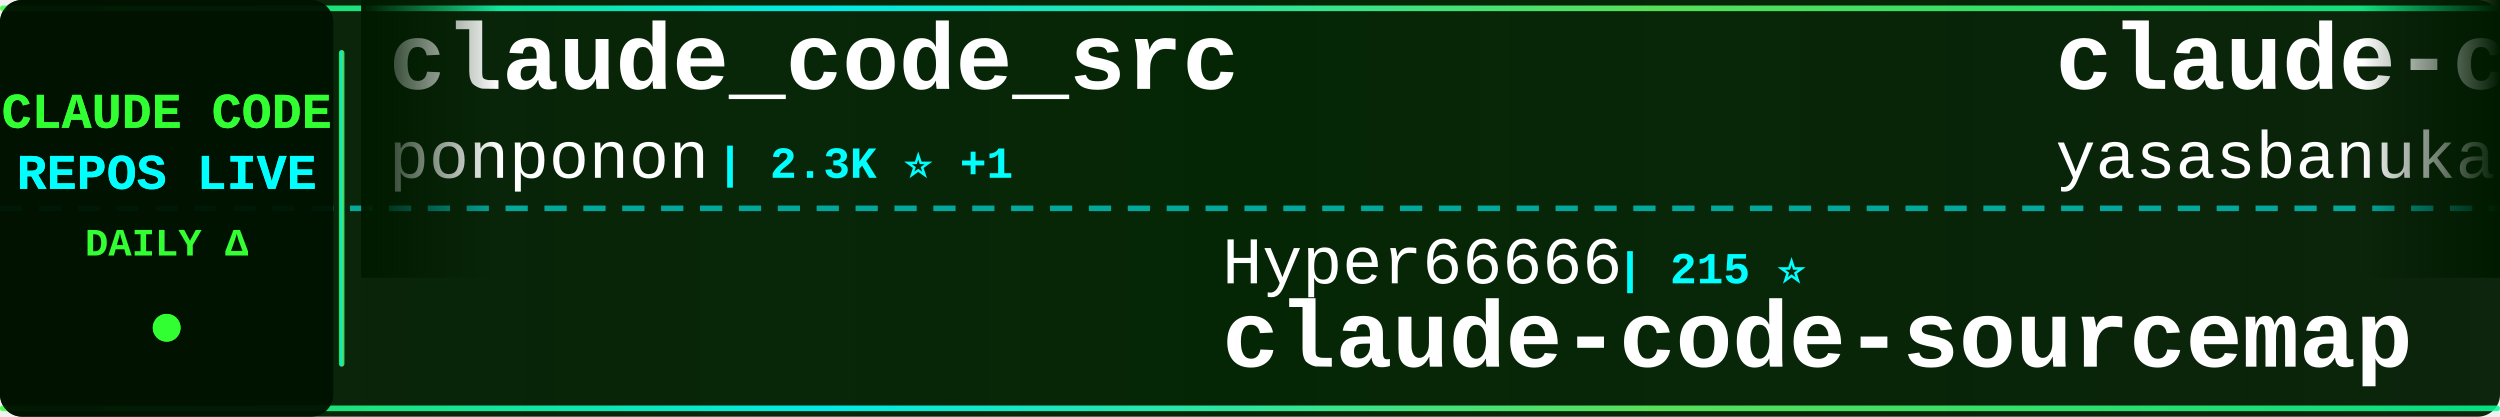
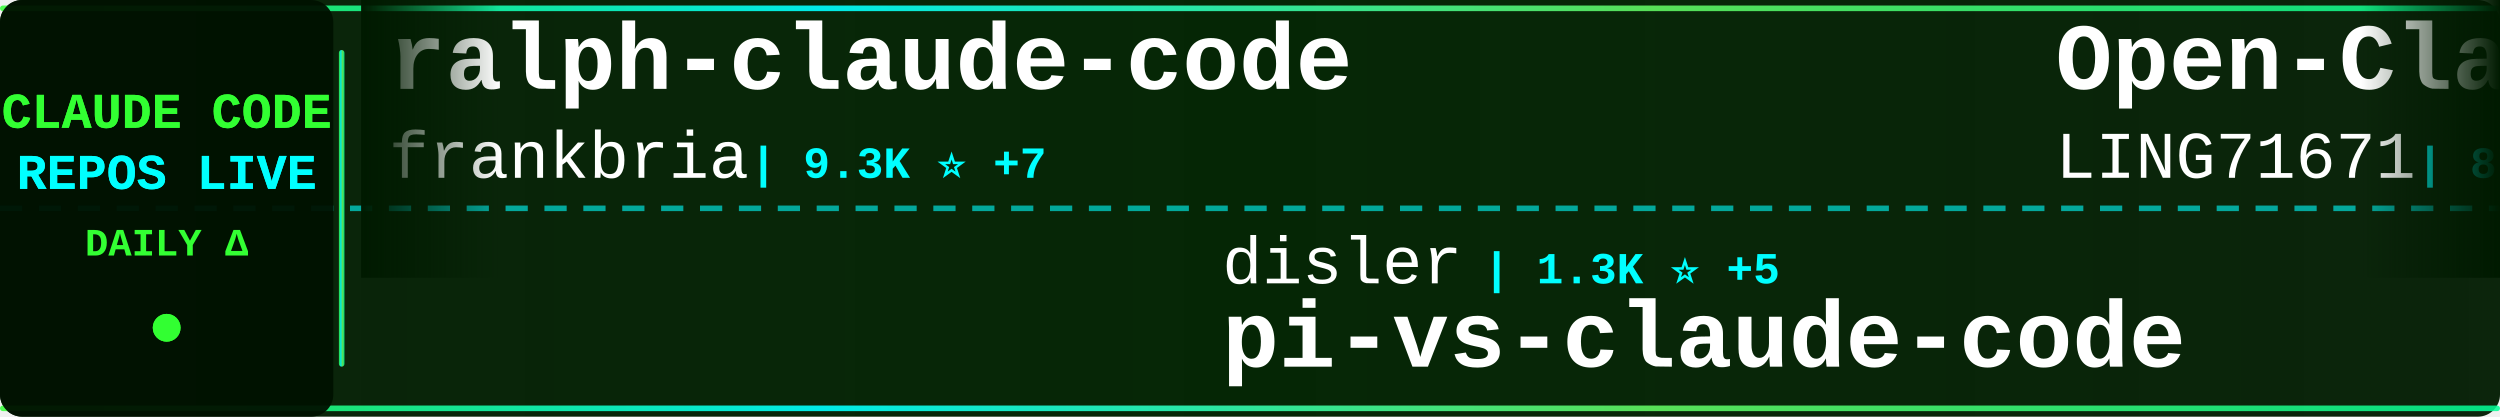
<svg xmlns="http://www.w3.org/2000/svg" width="900" height="150">
  <defs>
    <linearGradient id="tickerBg" x1="0%" y1="0%" x2="100%" y2="0%">
      <stop offset="0%" style="stop-color:#001a00;stop-opacity:0.95" />
      <stop offset="50%" style="stop-color:#002200;stop-opacity:0.98" />
      <stop offset="100%" style="stop-color:#001a00;stop-opacity:0.95" />
    </linearGradient>
    <linearGradient id="borderGrad" x1="0%" y1="0%" x2="100%" y2="0%">
      <stop offset="0%" style="stop-color:#33ff33;stop-opacity:0.85">
        <animate attributeName="stop-opacity" values="0.85;1;0.85" dur="2s" repeatCount="indefinite" />
      </stop>
      <stop offset="33%" style="stop-color:#00ffff;stop-opacity:0.9">
        <animate attributeName="stop-opacity" values="0.9;1;0.9" dur="2.2s" repeatCount="indefinite" />
      </stop>
      <stop offset="66%" style="stop-color:#66ff66;stop-opacity:0.85">
        <animate attributeName="stop-opacity" values="0.85;1;0.85" dur="1.8s" repeatCount="indefinite" />
      </stop>
      <stop offset="100%" style="stop-color:#00ff99;stop-opacity:0.85">
        <animate attributeName="stop-opacity" values="0.85;1;0.85" dur="2s" repeatCount="indefinite" />
      </stop>
    </linearGradient>
    <filter id="textGlow">
      <feGaussianBlur stdDeviation="0.1" result="coloredBlur" />
      <feMerge>
        <feMergeNode in="coloredBlur" />
        <feMergeNode in="SourceGraphic" />
      </feMerge>
    </filter>
    <filter id="metricGlow">
      <feGaussianBlur stdDeviation="0.2" result="coloredBlur" />
      <feMerge>
        <feMergeNode in="coloredBlur" />
        <feMergeNode in="SourceGraphic" />
      </feMerge>
    </filter>
    <linearGradient id="leftFade" x1="0%" y1="0%" x2="100%" y2="0%">
      <stop offset="0%" style="stop-color:#001a00;stop-opacity:1" />
      <stop offset="100%" style="stop-color:#001a00;stop-opacity:0" />
    </linearGradient>
    <linearGradient id="rightFade" x1="0%" y1="0%" x2="100%" y2="0%">
      <stop offset="0%" style="stop-color:#001a00;stop-opacity:0" />
      <stop offset="100%" style="stop-color:#001a00;stop-opacity:1" />
    </linearGradient>
  </defs>
  <rect width="900" height="150" fill="url(#tickerBg)" rx="8" />
  <rect x="0" y="2" width="900" height="2" fill="url(#borderGrad)" rx="1" />
  <rect x="0" y="146" width="900" height="2" fill="url(#borderGrad)" rx="1" />
  <line x1="0" y1="75" x2="900" y2="75" stroke="#00ffff" stroke-width="2" stroke-dasharray="8 6" opacity="0.6" />
  <rect x="0" y="0" width="120" height="150" fill="#001100" opacity="0.95" rx="8" />
  <text x="60" y="46" font-family="'Courier New', monospace" font-size="18" font-weight="bold" fill="#33ff33" text-anchor="middle" filter="url(#textGlow)">
    CLAUDE CODE
  </text>
  <text x="60" y="68" font-family="'Courier New', monospace" font-size="18" font-weight="bold" fill="#00ffff" text-anchor="middle" filter="url(#textGlow)">
    REPOS LIVE
  </text>
  <text x="60" y="92" font-family="'Courier New', monospace" font-size="14" font-weight="bold" fill="#33ff33" text-anchor="middle">
    DAILY Δ
  </text>
  <circle cx="60" cy="118" r="5" fill="#33ff33" filter="url(#metricGlow)">
    <animate attributeName="r" values="4;6;4" dur="1.5s" repeatCount="indefinite" />
    <animate attributeName="opacity" values="0.6;1;0.6" dur="1.5s" repeatCount="indefinite" />
  </circle>
  <rect x="122" y="18" width="2" height="114" fill="url(#borderGrad)" rx="1" />
  <clipPath id="tickerClip">
    <rect x="130" y="0" width="770" height="150" />
  </clipPath>
  <g clip-path="url(#tickerClip)">
    <g id="tickerItems">
      <animateTransform attributeName="transform" attributeType="XML" type="translate" from="0 0" to="-3000 0" dur="54s" repeatCount="indefinite" />
      <g transform="translate(0, 0)">
-         <text x="140" y="32" font-family="'Courier New', monospace" font-size="34" font-weight="bold" fill="#ffffff">claude_code_src</text>
-         <text x="140" y="64" font-family="'Courier New', monospace" font-size="24" font-weight="normal" fill="#ffffff" opacity="1.0">ponponon</text>
-         <text x="258" y="64" font-family="'Courier New', monospace" font-size="16" font-weight="bold" fill="#00ffff"> | 2.3K ⭐ +1</text>
+         <text x="140" y="32" font-family="'Courier New', monospace" font-size="34" font-weight="bold" fill="#ffffff">ralph-claude-code</text>
+         <text x="140" y="64" font-family="'Courier New', monospace" font-size="24" font-weight="normal" fill="#ffffff" opacity="1.0">frankbria</text>
+         <text x="270" y="64" font-family="'Courier New', monospace" font-size="16" font-weight="bold" fill="#00ffff"> | 9.3K ⭐ +7</text>
      </g>
      <g transform="translate(300, 0)">
-         <text x="140" y="102" font-family="'Courier New', monospace" font-size="24" font-weight="normal" fill="#ffffff" opacity="1.0">Hyper66666</text>
-         <text x="282" y="102" font-family="'Courier New', monospace" font-size="16" font-weight="bold" fill="#00ffff"> | 215 ⭐</text>
-         <text x="140" y="132" font-family="'Courier New', monospace" font-size="34" font-weight="bold" fill="#ffffff">claude-code-sourcemap</text>
+         <text x="140" y="102" font-family="'Courier New', monospace" font-size="24" font-weight="normal" fill="#ffffff" opacity="1.0">disler</text>
+         <text x="234" y="102" font-family="'Courier New', monospace" font-size="16" font-weight="bold" fill="#00ffff"> | 1.3K ⭐ +5</text>
+         <text x="140" y="132" font-family="'Courier New', monospace" font-size="34" font-weight="bold" fill="#ffffff">pi-vs-claude-code</text>
      </g>
      <g transform="translate(600, 0)">
-         <text x="140" y="32" font-family="'Courier New', monospace" font-size="34" font-weight="bold" fill="#ffffff">claude-code</text>
-         <text x="140" y="64" font-family="'Courier New', monospace" font-size="24" font-weight="normal" fill="#ffffff" opacity="1.0">yasasbanukaofficial</text>
-         <text x="390" y="64" font-family="'Courier New', monospace" font-size="16" font-weight="bold" fill="#00ffff"> | 3.4K ⭐ +6</text>
+         <text x="140" y="32" font-family="'Courier New', monospace" font-size="34" font-weight="bold" fill="#ffffff">Open-ClaudeCode</text>
+         <text x="140" y="64" font-family="'Courier New', monospace" font-size="24" font-weight="normal" fill="#ffffff" opacity="1.0">LING71671</text>
+         <text x="270" y="64" font-family="'Courier New', monospace" font-size="16" font-weight="bold" fill="#00ffff"> | 876 ⭐</text>
      </g>
      <g transform="translate(900, 0)">
-         <text x="140" y="102" font-family="'Courier New', monospace" font-size="24" font-weight="normal" fill="#ffffff" opacity="1.0">zstmfhy</text>
-         <text x="246" y="102" font-family="'Courier New', monospace" font-size="16" font-weight="bold" fill="#00ffff"> | 190 ⭐</text>
-         <text x="140" y="132" font-family="'Courier New', monospace" font-size="34" font-weight="bold" fill="#ffffff">Claude-code</text>
+         <text x="140" y="102" font-family="'Courier New', monospace" font-size="24" font-weight="normal" fill="#ffffff" opacity="1.0">1rgs</text>
+         <text x="210" y="102" font-family="'Courier New', monospace" font-size="16" font-weight="bold" fill="#00ffff"> | 3.6K ⭐ +2</text>
+         <text x="140" y="132" font-family="'Courier New', monospace" font-size="34" font-weight="bold" fill="#ffffff">claude-code-proxy</text>
      </g>
      <g transform="translate(1200, 0)">
-         <text x="140" y="32" font-family="'Courier New', monospace" font-size="34" font-weight="bold" fill="#ffffff">collection-claude-code-s...</text>
-         <text x="140" y="64" font-family="'Courier New', monospace" font-size="24" font-weight="normal" fill="#ffffff" opacity="1.0">chauncygu</text>
-         <text x="270" y="64" font-family="'Courier New', monospace" font-size="16" font-weight="bold" fill="#00ffff"> | 2.6K ⭐ +3</text>
+         <text x="140" y="32" font-family="'Courier New', monospace" font-size="34" font-weight="bold" fill="#ffffff">claude-code-templates</text>
+         <text x="140" y="64" font-family="'Courier New', monospace" font-size="24" font-weight="normal" fill="#ffffff" opacity="1.0">davila7</text>
+         <text x="246" y="64" font-family="'Courier New', monospace" font-size="16" font-weight="bold" fill="#00ffff"> | 27.8K ⭐ +23</text>
      </g>
      <g transform="translate(1500, 0)">
-         <text x="140" y="102" font-family="'Courier New', monospace" font-size="24" font-weight="normal" fill="#ffffff" opacity="1.0">anthropics</text>
-         <text x="282" y="102" font-family="'Courier New', monospace" font-size="16" font-weight="bold" fill="#00ffff"> | 7.9K ⭐ +18</text>
-         <text x="140" y="132" font-family="'Courier New', monospace" font-size="34" font-weight="bold" fill="#ffffff">claude-code-action</text>
+         <text x="140" y="102" font-family="'Courier New', monospace" font-size="24" font-weight="normal" fill="#ffffff" opacity="1.0">Piebald-AI</text>
+         <text x="282" y="102" font-family="'Courier New', monospace" font-size="16" font-weight="bold" fill="#00ffff"> | 10.8K ⭐ +27</text>
+         <text x="140" y="132" font-family="'Courier New', monospace" font-size="34" font-weight="bold" fill="#ffffff">claude-code-system-promp...</text>
      </g>
      <g transform="translate(1800, 0)">
-         <text x="140" y="32" font-family="'Courier New', monospace" font-size="34" font-weight="bold" fill="#ffffff">claude-code-from-source</text>
-         <text x="140" y="64" font-family="'Courier New', monospace" font-size="24" font-weight="normal" fill="#ffffff" opacity="1.0">alejandrobalderas</text>
-         <text x="366" y="64" font-family="'Courier New', monospace" font-size="16" font-weight="bold" fill="#00ffff"> | 2.2K ⭐ +3</text>
+         <text x="140" y="32" font-family="'Courier New', monospace" font-size="34" font-weight="bold" fill="#ffffff">claude-code-prompts</text>
+         <text x="140" y="64" font-family="'Courier New', monospace" font-size="24" font-weight="normal" fill="#ffffff" opacity="1.0">repowise-dev</text>
+         <text x="306" y="64" font-family="'Courier New', monospace" font-size="16" font-weight="bold" fill="#00ffff"> | 1.1K ⭐ +4</text>
      </g>
      <g transform="translate(2100, 0)">
-         <text x="140" y="102" font-family="'Courier New', monospace" font-size="24" font-weight="normal" fill="#ffffff" opacity="1.0">SeemSeam</text>
-         <text x="258" y="102" font-family="'Courier New', monospace" font-size="16" font-weight="bold" fill="#00ffff"> | 2.9K ⭐ +17</text>
-         <text x="140" y="132" font-family="'Courier New', monospace" font-size="34" font-weight="bold" fill="#ffffff">claude_codex_bridge</text>
+         <text x="140" y="102" font-family="'Courier New', monospace" font-size="24" font-weight="normal" fill="#ffffff" opacity="1.0">liuup</text>
+         <text x="222" y="102" font-family="'Courier New', monospace" font-size="16" font-weight="bold" fill="#00ffff"> | 3.0K ⭐ +25</text>
+         <text x="140" y="132" font-family="'Courier New', monospace" font-size="34" font-weight="bold" fill="#ffffff">claude-code-analysis</text>
      </g>
      <g transform="translate(2400, 0)">
-         <text x="140" y="32" font-family="'Courier New', monospace" font-size="34" font-weight="bold" fill="#ffffff">Claude-Code</text>
-         <text x="140" y="64" font-family="'Courier New', monospace" font-size="24" font-weight="normal" fill="#ffffff" opacity="1.0">pengchengneo</text>
-         <text x="306" y="64" font-family="'Courier New', monospace" font-size="16" font-weight="bold" fill="#00ffff"> | 1.5K ⭐ +5</text>
+         <text x="140" y="32" font-family="'Courier New', monospace" font-size="34" font-weight="bold" fill="#ffffff">Claude-code</text>
+         <text x="140" y="64" font-family="'Courier New', monospace" font-size="24" font-weight="normal" fill="#ffffff" opacity="1.0">zstmfhy</text>
+         <text x="246" y="64" font-family="'Courier New', monospace" font-size="16" font-weight="bold" fill="#00ffff"> | 190 ⭐</text>
      </g>
      <g transform="translate(2700, 0)">
-         <text x="140" y="102" font-family="'Courier New', monospace" font-size="24" font-weight="normal" fill="#ffffff" opacity="1.0">Alishahryar1</text>
-         <text x="306" y="102" font-family="'Courier New', monospace" font-size="16" font-weight="bold" fill="#00ffff"> | 32.4K ⭐ +295</text>
-         <text x="140" y="132" font-family="'Courier New', monospace" font-size="34" font-weight="bold" fill="#ffffff">free-claude-code</text>
+         <text x="140" y="102" font-family="'Courier New', monospace" font-size="24" font-weight="normal" fill="#ffffff" opacity="1.0">carlvellotti</text>
+         <text x="306" y="102" font-family="'Courier New', monospace" font-size="16" font-weight="bold" fill="#00ffff"> | 2.1K ⭐ +2</text>
+         <text x="140" y="132" font-family="'Courier New', monospace" font-size="34" font-weight="bold" fill="#ffffff">claude-code-pm-course</text>
      </g>
      <g transform="translate(3000, 0)">
-         <text x="140" y="32" font-family="'Courier New', monospace" font-size="34" font-weight="bold" fill="#ffffff">claude_code_src</text>
-         <text x="140" y="64" font-family="'Courier New', monospace" font-size="24" font-weight="normal" fill="#ffffff" opacity="1.0">ponponon</text>
-         <text x="258" y="64" font-family="'Courier New', monospace" font-size="16" font-weight="bold" fill="#00ffff"> | 2.3K ⭐ +1</text>
+         <text x="140" y="32" font-family="'Courier New', monospace" font-size="34" font-weight="bold" fill="#ffffff">ralph-claude-code</text>
+         <text x="140" y="64" font-family="'Courier New', monospace" font-size="24" font-weight="normal" fill="#ffffff" opacity="1.0">frankbria</text>
+         <text x="270" y="64" font-family="'Courier New', monospace" font-size="16" font-weight="bold" fill="#00ffff"> | 9.3K ⭐ +7</text>
      </g>
      <g transform="translate(3300, 0)">
-         <text x="140" y="102" font-family="'Courier New', monospace" font-size="24" font-weight="normal" fill="#ffffff" opacity="1.0">Hyper66666</text>
-         <text x="282" y="102" font-family="'Courier New', monospace" font-size="16" font-weight="bold" fill="#00ffff"> | 215 ⭐</text>
-         <text x="140" y="132" font-family="'Courier New', monospace" font-size="34" font-weight="bold" fill="#ffffff">claude-code-sourcemap</text>
+         <text x="140" y="102" font-family="'Courier New', monospace" font-size="24" font-weight="normal" fill="#ffffff" opacity="1.0">disler</text>
+         <text x="234" y="102" font-family="'Courier New', monospace" font-size="16" font-weight="bold" fill="#00ffff"> | 1.3K ⭐ +5</text>
+         <text x="140" y="132" font-family="'Courier New', monospace" font-size="34" font-weight="bold" fill="#ffffff">pi-vs-claude-code</text>
      </g>
      <g transform="translate(3600, 0)">
-         <text x="140" y="32" font-family="'Courier New', monospace" font-size="34" font-weight="bold" fill="#ffffff">claude-code</text>
-         <text x="140" y="64" font-family="'Courier New', monospace" font-size="24" font-weight="normal" fill="#ffffff" opacity="1.0">yasasbanukaofficial</text>
-         <text x="390" y="64" font-family="'Courier New', monospace" font-size="16" font-weight="bold" fill="#00ffff"> | 3.4K ⭐ +6</text>
+         <text x="140" y="32" font-family="'Courier New', monospace" font-size="34" font-weight="bold" fill="#ffffff">Open-ClaudeCode</text>
+         <text x="140" y="64" font-family="'Courier New', monospace" font-size="24" font-weight="normal" fill="#ffffff" opacity="1.0">LING71671</text>
+         <text x="270" y="64" font-family="'Courier New', monospace" font-size="16" font-weight="bold" fill="#00ffff"> | 876 ⭐</text>
      </g>
      <g transform="translate(3900, 0)">
-         <text x="140" y="102" font-family="'Courier New', monospace" font-size="24" font-weight="normal" fill="#ffffff" opacity="1.0">zstmfhy</text>
-         <text x="246" y="102" font-family="'Courier New', monospace" font-size="16" font-weight="bold" fill="#00ffff"> | 190 ⭐</text>
-         <text x="140" y="132" font-family="'Courier New', monospace" font-size="34" font-weight="bold" fill="#ffffff">Claude-code</text>
+         <text x="140" y="102" font-family="'Courier New', monospace" font-size="24" font-weight="normal" fill="#ffffff" opacity="1.0">1rgs</text>
+         <text x="210" y="102" font-family="'Courier New', monospace" font-size="16" font-weight="bold" fill="#00ffff"> | 3.6K ⭐ +2</text>
+         <text x="140" y="132" font-family="'Courier New', monospace" font-size="34" font-weight="bold" fill="#ffffff">claude-code-proxy</text>
      </g>
    </g>
  </g>
  <rect x="130" y="0" width="50" height="100" fill="url(#leftFade)" />
  <rect x="850" y="0" width="50" height="100" fill="url(#rightFade)" />
</svg>
